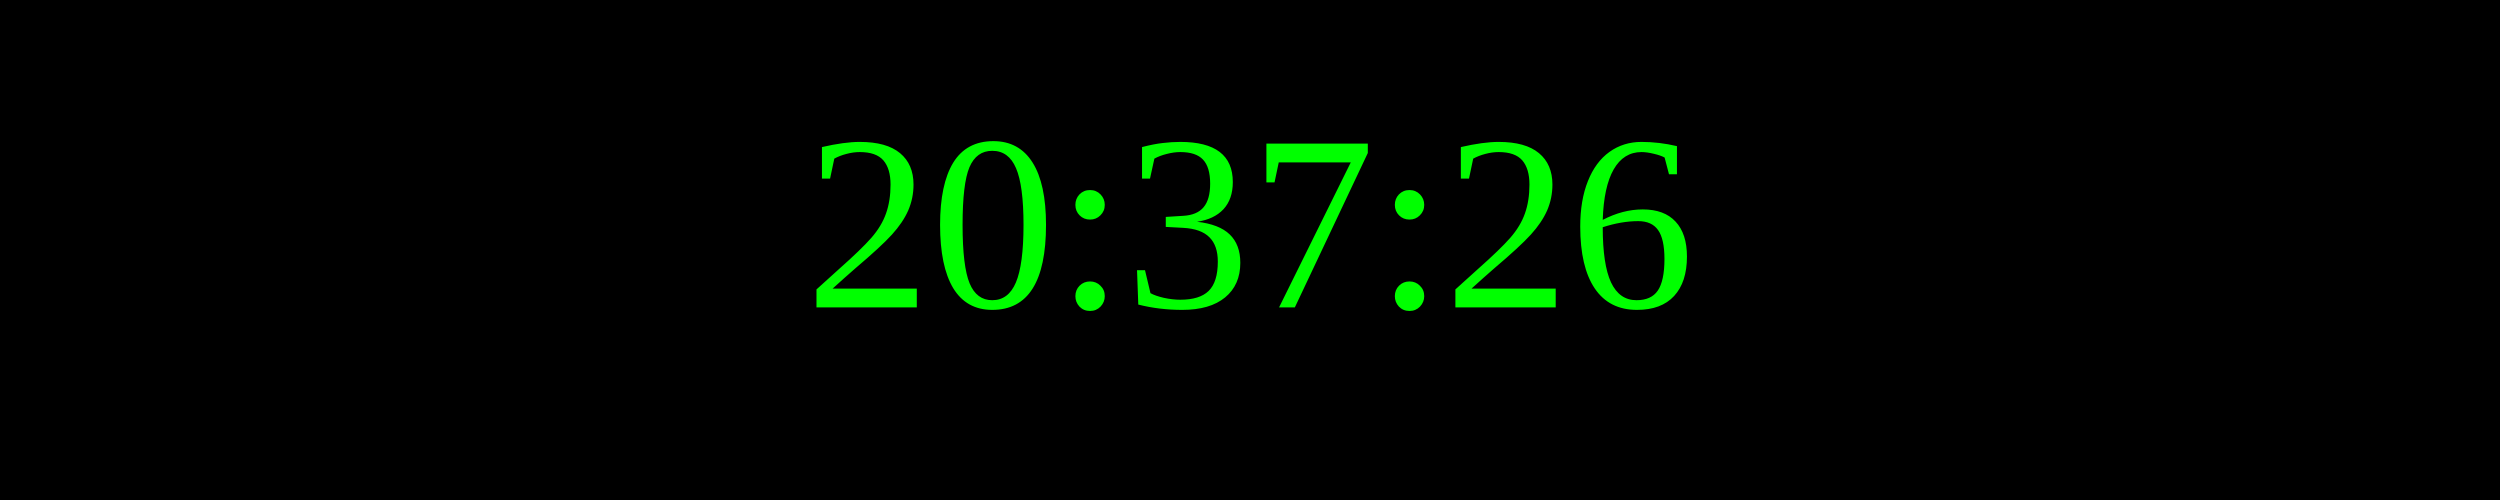
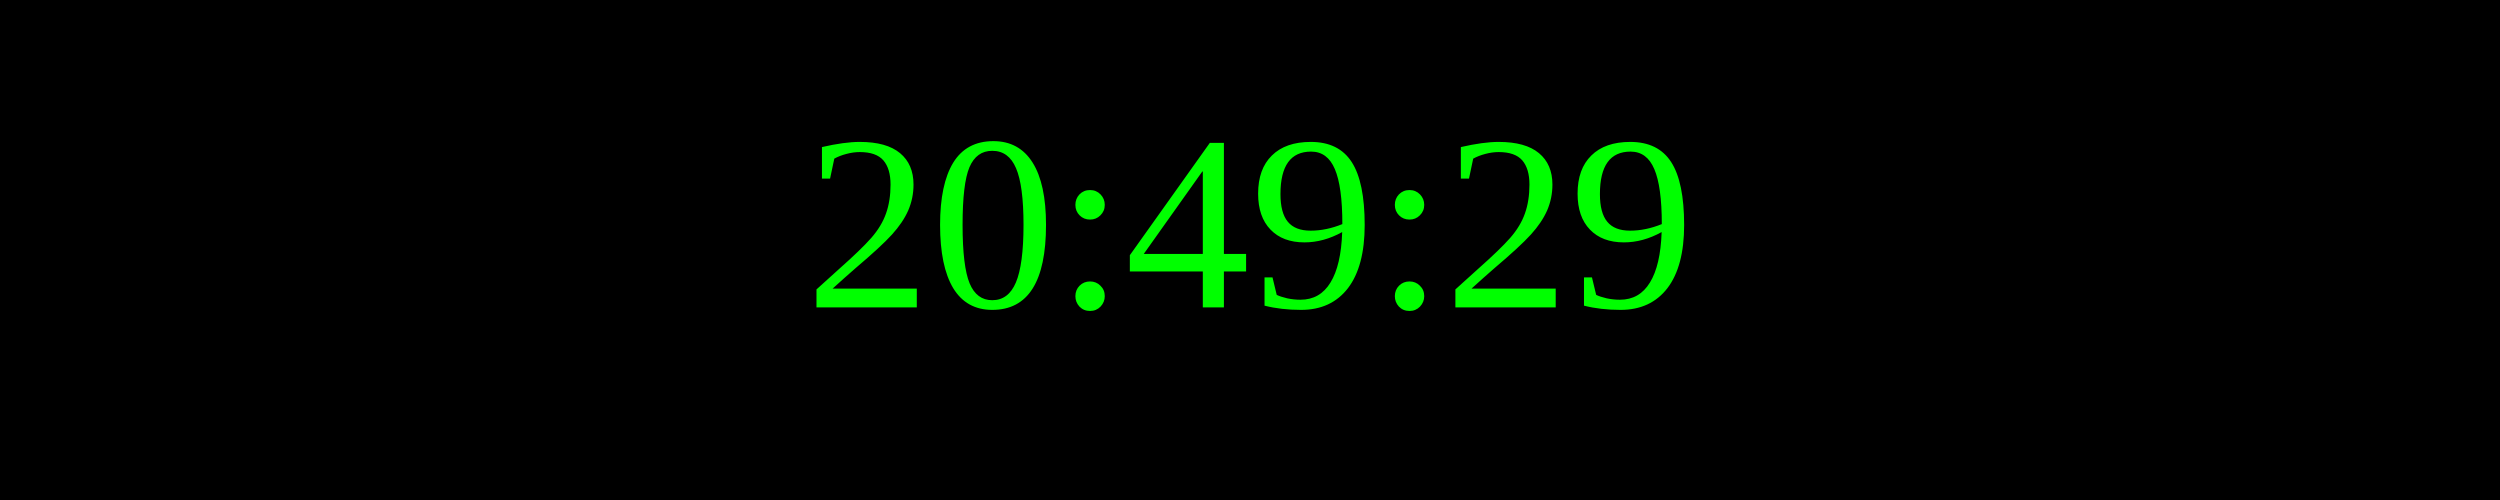
<svg xmlns="http://www.w3.org/2000/svg" width="250" height="50">
  <rect width="100%" height="100%" fill="black" />
  <text x="50%" y="50%" font-size="25" fill="lime" text-anchor="middle" dominant-baseline="middle">
- 20:37:26
+ 20:49:29
</text>
</svg>
